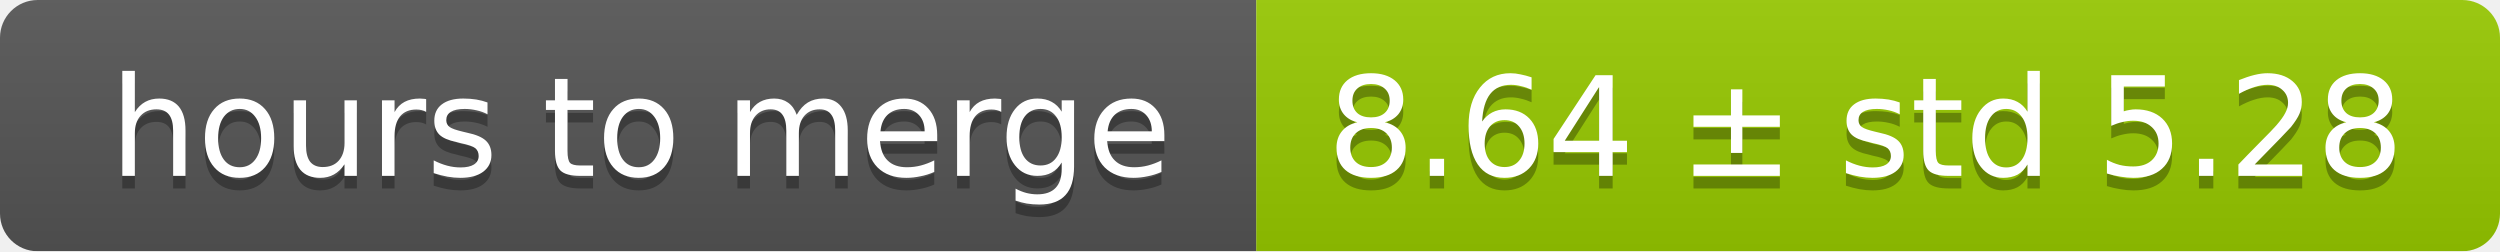
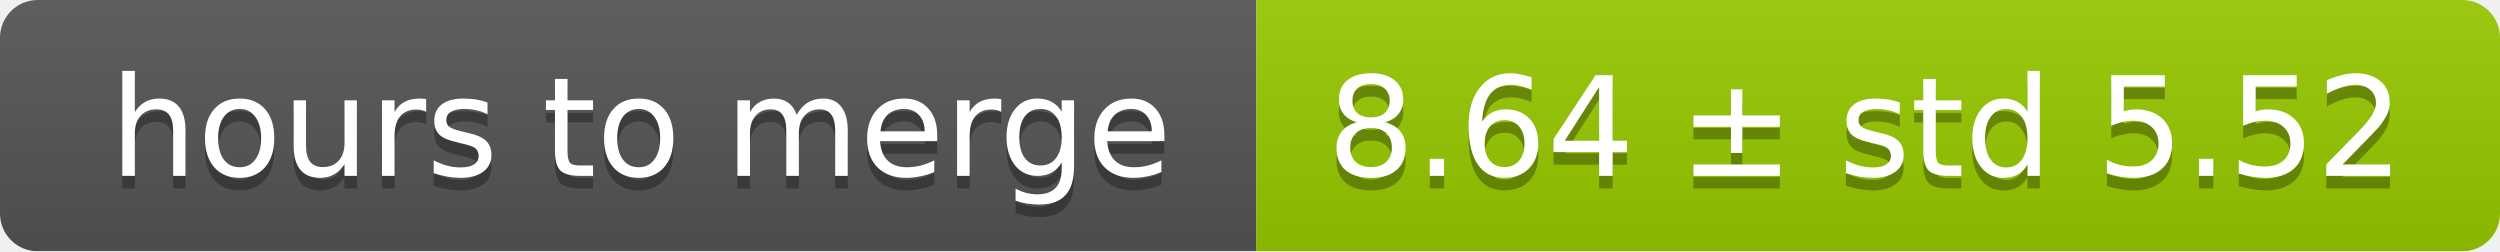
<svg xmlns="http://www.w3.org/2000/svg" width="199" height="20">
  <linearGradient id="smooth" x2="0" y2="100%">
    <stop offset="0" stop-color="#bbb" stop-opacity=".1" />
    <stop offset="1" stop-opacity=".1" />
  </linearGradient>
  <mask id="round">
    <rect width="199" height="20" rx="3" fill="#fff" />
  </mask>
  <g mask="url(#round)">
    <rect width="100" height="20" fill="#555" />
    <rect x="100" width="99" height="20" fill="#97ca00" />
    <rect width="199" height="20" fill="url(#smooth)" />
  </g>
  <g fill="#fff" text-anchor="middle" font-family="DejaVu Sans,Verdana,Geneva,sans-serif" font-size="11">
    <text x="51" y="15" fill="#010101" fill-opacity=".3">hours to merge</text>
    <text x="51" y="14">hours to merge</text>
-     <text x="148.5" y="15" fill="#010101" fill-opacity=".3">8.64 ± std 5.28</text>
-     <text x="148.5" y="14">8.64 ± std 5.28</text>
+     <text x="148.5" y="15" fill="#010101" fill-opacity=".3">8.64 ± std 5.52</text>
+     <text x="148.5" y="14">8.64 ± std 5.52</text>
  </g>
</svg>
